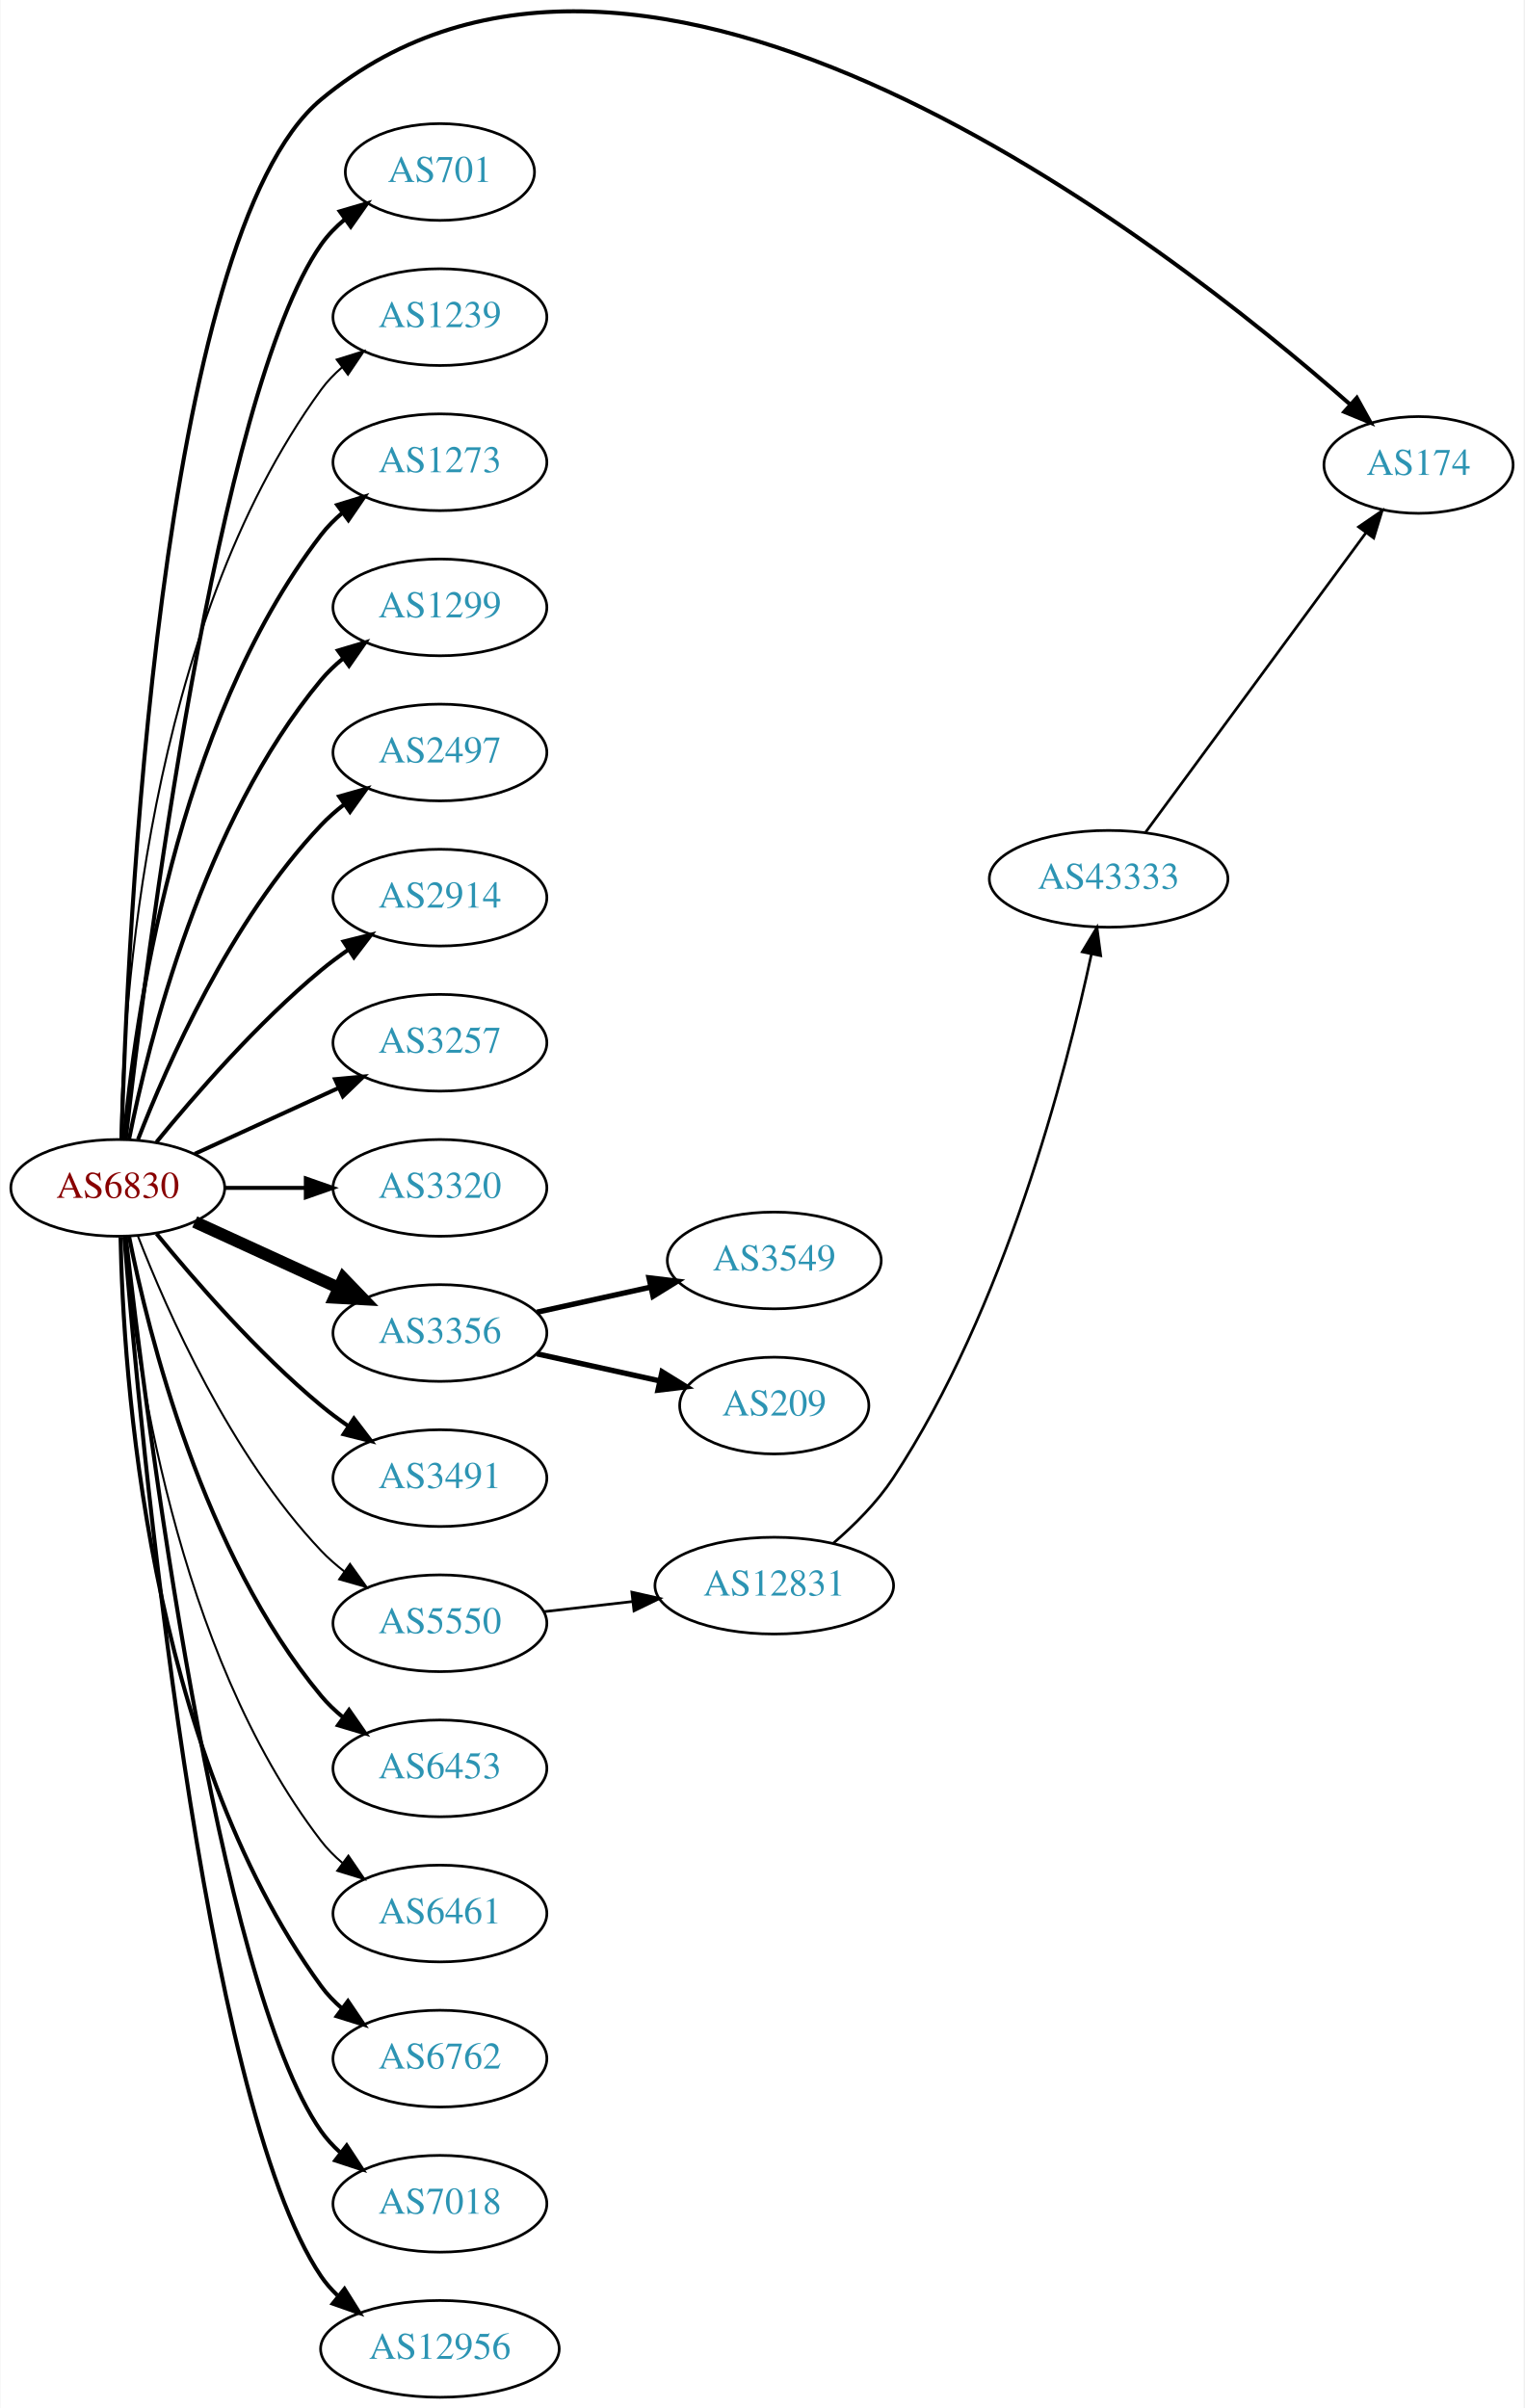
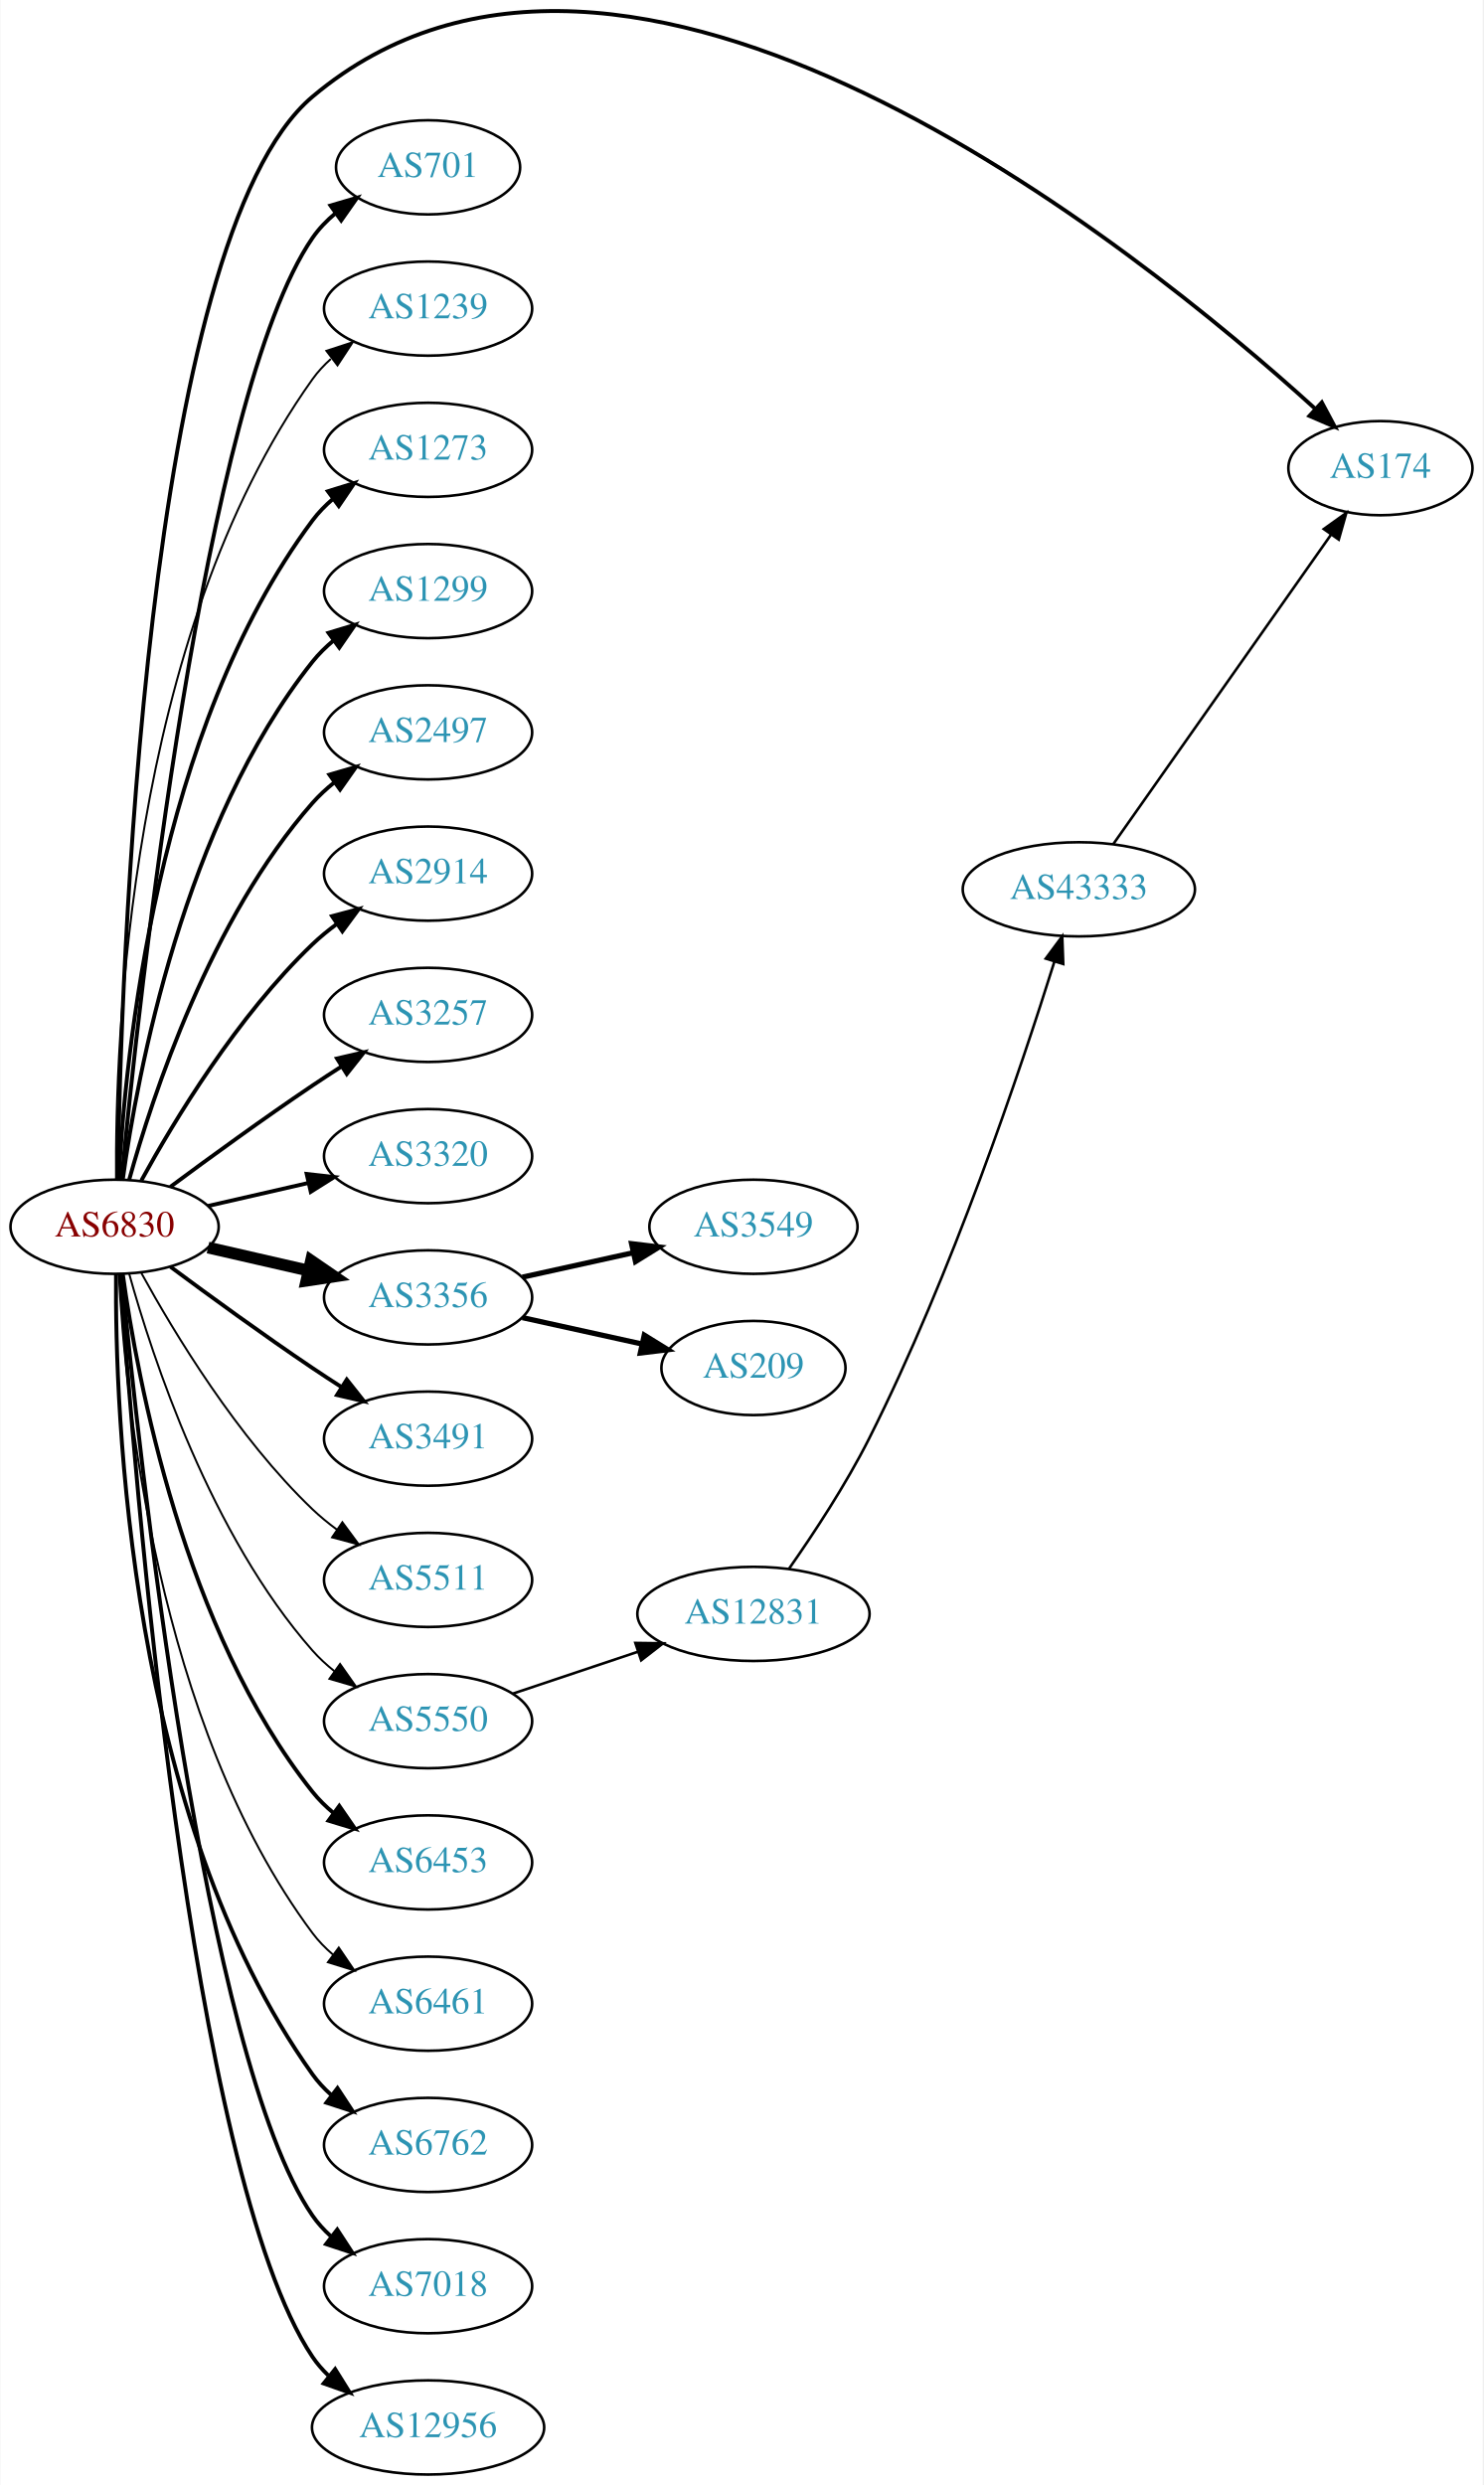
- <svg xmlns="http://www.w3.org/2000/svg" xmlns:xlink="http://www.w3.org/1999/xlink" width="567pt" height="896pt" viewBox="0.00 0.00 566.66 896.00">
-   <g id="graph0" class="graph" transform="scale(1 1) rotate(0) translate(4 892.004)">
-     <polygon fill="white" stroke="none" points="-4,4 -4,-892.004 562.663,-892.004 562.663,4 -4,4" />
+ <svg xmlns="http://www.w3.org/2000/svg" xmlns:xlink="http://www.w3.org/1999/xlink" width="567pt" height="950pt" viewBox="0.00 0.00 566.66 949.97">
+   <g id="graph0" class="graph" transform="scale(1 1) rotate(0) translate(4 945.969)">
+     <polygon fill="white" stroke="none" points="-4,4 -4,-945.969 562.663,-945.969 562.663,4 -4,4" />
    <g id="node1" class="node">
      <g id="a_node1">
        <a xlink:href="/asn/6830" xlink:title="AS6830 ~ LGI-UPC [AT]">
-           <ellipse fill="#ffffff" stroke="black" cx="39.647" cy="-450" rx="39.794" ry="18" />
-           <text text-anchor="middle" x="39.647" y="-446.3" font-family="Times,serif" font-size="14.00" fill="#880000">AS6830</text>
+           <ellipse fill="#ffffff" stroke="black" cx="39.647" cy="-477" rx="39.794" ry="18" />
+           <text text-anchor="middle" x="39.647" y="-473.3" font-family="Times,serif" font-size="14.00" fill="#880000">AS6830</text>
        </a>
      </g>
    </g>
    <g id="node2" class="node">
      <g id="a_node2">
        <a xlink:href="/asn/174" xlink:title="AS174 ~ Cogent Communications [US]">
-           <ellipse fill="#ffffff" stroke="black" cx="523.566" cy="-719" rx="35.194" ry="18" />
-           <text text-anchor="middle" x="523.566" y="-715.3" font-family="Times,serif" font-size="14.00" fill="#2c94b3">AS174</text>
+           <ellipse fill="#ffffff" stroke="black" cx="523.566" cy="-767" rx="35.194" ry="18" />
+           <text text-anchor="middle" x="523.566" y="-763.3" font-family="Times,serif" font-size="14.00" fill="#2c94b3">AS174</text>
        </a>
      </g>
    </g>
    <g id="edge1" class="edge">
-       <path fill="none" stroke="black" stroke-width="1.5" d="M41.06,-468.295C43.112,-540.549 54.714,-804.566 115.293,-855 234.756,-954.456 429.822,-801.656 498.065,-741.56" />
-       <polygon fill="black" stroke="black" stroke-width="1.5" points="500.61,-743.98 505.745,-734.714 495.952,-738.755 500.61,-743.98" />
+       <path fill="none" stroke="black" stroke-width="1.5" d="M40.831,-495.21C42.011,-570.317 50.741,-854.645 115.293,-909 235.011,-1009.81 430.714,-851.362 498.533,-789.791" />
+       <polygon fill="black" stroke="black" stroke-width="1.5" points="501.161,-792.13 506.156,-782.787 496.424,-786.976 501.161,-792.13" />
    </g>
    <g id="node3" class="node">
      <g id="a_node3">
        <a xlink:href="/asn/701" xlink:title="AS701 ~ UUNET [US]">
-           <ellipse fill="#ffffff" stroke="black" cx="159.489" cy="-828" rx="35.194" ry="18" />
-           <text text-anchor="middle" x="159.489" y="-824.3" font-family="Times,serif" font-size="14.00" fill="#2c94b3">AS701</text>
+           <ellipse fill="#ffffff" stroke="black" cx="159.489" cy="-882" rx="35.194" ry="18" />
+           <text text-anchor="middle" x="159.489" y="-878.3" font-family="Times,serif" font-size="14.00" fill="#2c94b3">AS701</text>
        </a>
      </g>
    </g>
    <g id="edge2" class="edge">
-       <path fill="none" stroke="black" stroke-width="1.5" d="M42.617,-468.101C49.845,-531.928 76.522,-745.628 115.293,-801 117.747,-804.505 120.816,-807.649 124.18,-810.444" />
-       <polygon fill="black" stroke="black" stroke-width="1.5" points="122.244,-813.363 132.413,-816.336 126.318,-807.67 122.244,-813.363" />
+       <path fill="none" stroke="black" stroke-width="1.5" d="M42.312,-495.084C48.762,-562.004 73.814,-794.832 115.293,-855 117.721,-858.522 120.774,-861.678 124.129,-864.479" />
+       <polygon fill="black" stroke="black" stroke-width="1.5" points="122.187,-867.393 132.353,-870.378 126.268,-861.705 122.187,-867.393" />
    </g>
    <g id="node4" class="node">
      <g id="a_node4">
        <a xlink:href="/asn/1239" xlink:title="AS1239 ~ Sprint [US]">
-           <ellipse fill="#ffffff" stroke="black" cx="159.489" cy="-774" rx="39.794" ry="18" />
-           <text text-anchor="middle" x="159.489" y="-770.3" font-family="Times,serif" font-size="14.00" fill="#2c94b3">AS1239</text>
+           <ellipse fill="#ffffff" stroke="black" cx="159.489" cy="-828" rx="39.794" ry="18" />
+           <text text-anchor="middle" x="159.489" y="-824.3" font-family="Times,serif" font-size="14.00" fill="#2c94b3">AS1239</text>
        </a>
      </g>
    </g>
    <g id="edge3" class="edge">
-       <path fill="none" stroke="black" stroke-width="0.75" d="M40.678,-468.337C41.652,-518.079 50.37,-657.806 115.293,-747 117.505,-750.039 120.173,-752.813 123.085,-755.326" />
-       <polygon fill="black" stroke="black" stroke-width="0.75" points="121.103,-758.214 131.215,-761.373 125.28,-752.597 121.103,-758.214" />
+       <path fill="none" stroke="black" stroke-width="0.75" d="M40.195,-495.063C39.776,-547.503 44.929,-702.293 115.293,-801 117.295,-803.809 119.69,-806.388 122.311,-808.743" />
+       <polygon fill="black" stroke="black" stroke-width="0.75" points="120.615,-811.852 130.687,-815.139 124.863,-806.288 120.615,-811.852" />
    </g>
    <g id="node5" class="node">
      <g id="a_node5">
        <a xlink:href="/asn/1273" xlink:title="AS1273 ~ Vodafone Group PLC [EU]">
-           <ellipse fill="#ffffff" stroke="black" cx="159.489" cy="-720" rx="39.794" ry="18" />
-           <text text-anchor="middle" x="159.489" y="-716.3" font-family="Times,serif" font-size="14.00" fill="#2c94b3">AS1273</text>
+           <ellipse fill="#ffffff" stroke="black" cx="159.489" cy="-774" rx="39.794" ry="18" />
+           <text text-anchor="middle" x="159.489" y="-770.3" font-family="Times,serif" font-size="14.00" fill="#2c94b3">AS1273</text>
        </a>
      </g>
    </g>
    <g id="edge4" class="edge">
-       <path fill="none" stroke="black" stroke-width="1.5" d="M41.93,-468.117C45.829,-511.332 60.846,-622.131 115.293,-693 117.583,-695.981 120.303,-698.716 123.247,-701.205" />
-       <polygon fill="black" stroke="black" stroke-width="1.5" points="121.294,-704.113 131.424,-707.218 125.441,-698.473 121.294,-704.113" />
+       <path fill="none" stroke="black" stroke-width="1.5" d="M41.238,-495.023C43.615,-541.412 55.533,-666.893 115.293,-747 117.54,-750.013 120.232,-752.769 123.159,-755.272" />
+       <polygon fill="black" stroke="black" stroke-width="1.5" points="121.19,-758.169 131.31,-761.303 125.354,-752.542 121.19,-758.169" />
    </g>
    <g id="node6" class="node">
      <g id="a_node6">
        <a xlink:href="/asn/1299" xlink:title="AS1299 ~ Telia Carrier [EU]">
-           <ellipse fill="#ffffff" stroke="black" cx="159.489" cy="-666" rx="39.794" ry="18" />
-           <text text-anchor="middle" x="159.489" y="-662.3" font-family="Times,serif" font-size="14.00" fill="#2c94b3">AS1299</text>
+           <ellipse fill="#ffffff" stroke="black" cx="159.489" cy="-720" rx="39.794" ry="18" />
+           <text text-anchor="middle" x="159.489" y="-716.3" font-family="Times,serif" font-size="14.00" fill="#2c94b3">AS1299</text>
        </a>
      </g>
    </g>
    <g id="edge5" class="edge">
-       <path fill="none" stroke="black" stroke-width="1.5" d="M43.845,-468.073C51.008,-504.141 71.283,-586.125 115.293,-639 117.697,-641.889 120.494,-644.563 123.487,-647.013" />
-       <polygon fill="black" stroke="black" stroke-width="1.5" points="121.575,-649.95 131.73,-652.973 125.676,-644.277 121.575,-649.95" />
+       <path fill="none" stroke="black" stroke-width="1.5" d="M42.786,-495.17C48.286,-534.974 66.111,-631.233 115.293,-693 117.634,-695.94 120.389,-698.649 123.354,-701.121" />
+       <polygon fill="black" stroke="black" stroke-width="1.5" points="121.42,-704.042 131.561,-707.11 125.547,-698.388 121.42,-704.042" />
    </g>
    <g id="node7" class="node">
      <g id="a_node7">
        <a xlink:href="/asn/2497" xlink:title="AS2497 ~ Internet Initiative Japan Inc. [JP]">
-           <ellipse fill="#ffffff" stroke="black" cx="159.489" cy="-612" rx="39.794" ry="18" />
-           <text text-anchor="middle" x="159.489" y="-608.3" font-family="Times,serif" font-size="14.00" fill="#2c94b3">AS2497</text>
+           <ellipse fill="#ffffff" stroke="black" cx="159.489" cy="-666" rx="39.794" ry="18" />
+           <text text-anchor="middle" x="159.489" y="-662.3" font-family="Times,serif" font-size="14.00" fill="#2c94b3">AS2497</text>
        </a>
      </g>
    </g>
    <g id="edge6" class="edge">
-       <path fill="none" stroke="black" stroke-width="1.5" d="M47.17,-467.994C57.92,-495.728 81.577,-549.429 115.293,-585 117.879,-587.728 120.796,-590.294 123.864,-592.677" />
-       <polygon fill="black" stroke="black" stroke-width="1.5" points="122.019,-595.658 132.213,-598.543 126.043,-589.93 122.019,-595.658" />
+       <path fill="none" stroke="black" stroke-width="1.5" d="M45.219,-494.946C54.125,-526.995 76.409,-594.842 115.293,-639 117.777,-641.821 120.627,-644.449 123.652,-646.871" />
+       <polygon fill="black" stroke="black" stroke-width="1.5" points="121.77,-649.828 131.941,-652.791 125.838,-644.131 121.77,-649.828" />
    </g>
    <g id="node8" class="node">
      <g id="a_node8">
        <a xlink:href="/asn/2914" xlink:title="AS2914 ~ NTT America, Inc. [US]">
-           <ellipse fill="#ffffff" stroke="black" cx="159.489" cy="-558" rx="39.794" ry="18" />
-           <text text-anchor="middle" x="159.489" y="-554.3" font-family="Times,serif" font-size="14.00" fill="#2c94b3">AS2914</text>
+           <ellipse fill="#ffffff" stroke="black" cx="159.489" cy="-612" rx="39.794" ry="18" />
+           <text text-anchor="middle" x="159.489" y="-608.3" font-family="Times,serif" font-size="14.00" fill="#2c94b3">AS2914</text>
        </a>
      </g>
    </g>
    <g id="edge7" class="edge">
-       <path fill="none" stroke="black" stroke-width="1.5" d="M54.066,-467.065C68.18,-484.375 91.595,-511.345 115.293,-531 118.509,-533.668 122.01,-536.27 125.58,-538.741" />
-       <polygon fill="black" stroke="black" stroke-width="1.5" points="123.658,-541.666 133.937,-544.236 127.504,-535.817 123.658,-541.666" />
+       <path fill="none" stroke="black" stroke-width="1.5" d="M49.888,-494.713C62.433,-517.561 86.61,-557.611 115.293,-585 118.161,-587.739 121.35,-590.347 124.659,-592.785" />
+       <polygon fill="black" stroke="black" stroke-width="1.5" points="122.783,-595.742 133.018,-598.477 126.722,-589.956 122.783,-595.742" />
    </g>
    <g id="node9" class="node">
      <g id="a_node9">
        <a xlink:href="/asn/3257" xlink:title="AS3257 ~ GTT [DE]">
-           <ellipse fill="#ffffff" stroke="black" cx="159.489" cy="-504" rx="39.794" ry="18" />
-           <text text-anchor="middle" x="159.489" y="-500.3" font-family="Times,serif" font-size="14.00" fill="#2c94b3">AS3257</text>
+           <ellipse fill="#ffffff" stroke="black" cx="159.489" cy="-558" rx="39.794" ry="18" />
+           <text text-anchor="middle" x="159.489" y="-554.3" font-family="Times,serif" font-size="14.00" fill="#2c94b3">AS3257</text>
        </a>
      </g>
    </g>
    <g id="edge8" class="edge">
-       <path fill="none" stroke="black" stroke-width="1.5" d="M68.275,-462.661C84.232,-469.973 104.503,-479.261 121.786,-487.181" />
-       <polygon fill="black" stroke="black" stroke-width="1.5" points="120.484,-490.435 131.033,-491.419 123.4,-484.071 120.484,-490.435" />
+       <path fill="none" stroke="black" stroke-width="1.5" d="M60.977,-492.277C75.839,-503.304 96.584,-518.407 115.293,-531 118.842,-533.389 122.592,-535.839 126.341,-538.242" />
+       <polygon fill="black" stroke="black" stroke-width="1.5" points="124.667,-541.325 134.989,-543.712 128.409,-535.409 124.667,-541.325" />
    </g>
    <g id="node10" class="node">
      <g id="a_node10">
        <a xlink:href="/asn/3320" xlink:title="AS3320 ~ DTAG [DE]">
-           <ellipse fill="#ffffff" stroke="black" cx="159.489" cy="-450" rx="39.794" ry="18" />
-           <text text-anchor="middle" x="159.489" y="-446.3" font-family="Times,serif" font-size="14.00" fill="#2c94b3">AS3320</text>
+           <ellipse fill="#ffffff" stroke="black" cx="159.489" cy="-504" rx="39.794" ry="18" />
+           <text text-anchor="middle" x="159.489" y="-500.3" font-family="Times,serif" font-size="14.00" fill="#2c94b3">AS3320</text>
        </a>
      </g>
    </g>
    <g id="edge9" class="edge">
-       <path fill="none" stroke="black" stroke-width="1.5" d="M79.559,-450C89.112,-450 99.462,-450 109.425,-450" />
-       <polygon fill="black" stroke="black" stroke-width="1.5" points="109.617,-453.5 119.617,-450 109.617,-446.5 109.617,-453.5" />
+       <path fill="none" stroke="black" stroke-width="1.5" d="M75.366,-484.955C87.366,-487.704 100.987,-490.825 113.679,-493.733" />
+       <polygon fill="black" stroke="black" stroke-width="1.5" points="113.082,-497.187 123.611,-496.009 114.645,-490.364 113.082,-497.187" />
    </g>
    <g id="node11" class="node">
      <g id="a_node11">
        <a xlink:href="/asn/3356" xlink:title="AS3356 ~ Level 3 Parent, LLC [US]">
-           <ellipse fill="#ffffff" stroke="black" cx="159.489" cy="-396" rx="39.794" ry="18" />
-           <text text-anchor="middle" x="159.489" y="-392.3" font-family="Times,serif" font-size="14.00" fill="#2c94b3">AS3356</text>
+           <ellipse fill="#ffffff" stroke="black" cx="159.489" cy="-450" rx="39.794" ry="18" />
+           <text text-anchor="middle" x="159.489" y="-446.3" font-family="Times,serif" font-size="14.00" fill="#2c94b3">AS3356</text>
        </a>
      </g>
    </g>
    <g id="edge10" class="edge">
-       <path fill="none" stroke="black" stroke-width="4.5" d="M68.275,-437.339C84.232,-430.027 104.503,-420.739 121.786,-412.819" />
-       <polygon fill="black" stroke="black" stroke-width="4.5" points="123.583,-416.327 131.033,-408.581 120.302,-409.168 123.583,-416.327" />
+       <path fill="none" stroke="black" stroke-width="4.5" d="M75.366,-469.045C87.366,-466.296 100.987,-463.175 113.679,-460.267" />
+       <polygon fill="black" stroke="black" stroke-width="4.5" points="114.743,-464.063 123.611,-457.991 112.984,-456.387 114.743,-464.063" />
    </g>
    <g id="node12" class="node">
      <g id="a_node12">
        <a xlink:href="/asn/3491" xlink:title="AS3491 ~ PCCW Global, Inc. [US]">
-           <ellipse fill="#ffffff" stroke="black" cx="159.489" cy="-342" rx="39.794" ry="18" />
-           <text text-anchor="middle" x="159.489" y="-338.3" font-family="Times,serif" font-size="14.00" fill="#2c94b3">AS3491</text>
+           <ellipse fill="#ffffff" stroke="black" cx="159.489" cy="-396" rx="39.794" ry="18" />
+           <text text-anchor="middle" x="159.489" y="-392.3" font-family="Times,serif" font-size="14.00" fill="#2c94b3">AS3491</text>
        </a>
      </g>
    </g>
    <g id="edge11" class="edge">
-       <path fill="none" stroke="black" stroke-width="1.5" d="M54.066,-432.935C68.18,-415.625 91.595,-388.655 115.293,-369 118.509,-366.332 122.01,-363.73 125.58,-361.259" />
-       <polygon fill="black" stroke="black" stroke-width="1.5" points="127.504,-364.183 133.937,-355.764 123.658,-358.334 127.504,-364.183" />
+       <path fill="none" stroke="black" stroke-width="1.5" d="M60.977,-461.723C75.839,-450.696 96.584,-435.593 115.293,-423 118.842,-420.611 122.592,-418.161 126.341,-415.758" />
+       <polygon fill="black" stroke="black" stroke-width="1.5" points="128.409,-418.591 134.989,-410.288 124.667,-412.675 128.409,-418.591" />
    </g>
    <g id="node13" class="node">
      <g id="a_node13">
+         <a xlink:href="/asn/5511" xlink:title="AS5511 ~ Orange S.A. [FR]">
+           <ellipse fill="#ffffff" stroke="black" cx="159.489" cy="-342" rx="39.794" ry="18" />
+           <text text-anchor="middle" x="159.489" y="-338.3" font-family="Times,serif" font-size="14.00" fill="#2c94b3">AS5511</text>
+         </a>
+       </g>
+     </g>
+     <g id="edge12" class="edge">
+       <path fill="none" stroke="black" stroke-width="0.75" d="M49.888,-459.287C62.433,-436.439 86.61,-396.389 115.293,-369 118.161,-366.261 121.35,-363.653 124.659,-361.215" />
+       <polygon fill="black" stroke="black" stroke-width="0.75" points="126.722,-364.044 133.018,-355.523 122.783,-358.258 126.722,-364.044" />
+     </g>
+     <g id="node14" class="node">
+       <g id="a_node14">
        <a xlink:href="/asn/5550" xlink:title="AS5550 ~ Gdansk University of Technology [PL]">
          <ellipse fill="#ffffff" stroke="black" cx="159.489" cy="-288" rx="39.794" ry="18" />
          <text text-anchor="middle" x="159.489" y="-284.3" font-family="Times,serif" font-size="14.00" fill="#2c94b3">AS5550</text>
        </a>
      </g>
    </g>
-     <g id="edge12" class="edge">
-       <path fill="none" stroke="black" stroke-width="0.75" d="M47.17,-432.006C57.92,-404.272 81.577,-350.571 115.293,-315 117.879,-312.272 120.796,-309.706 123.864,-307.323" />
-       <polygon fill="black" stroke="black" stroke-width="0.75" points="126.043,-310.07 132.213,-301.457 122.019,-304.342 126.043,-310.07" />
-     </g>
-     <g id="node14" class="node">
-       <g id="a_node14">
+     <g id="edge13" class="edge">
+       <path fill="none" stroke="black" stroke-width="0.75" d="M45.219,-459.054C54.125,-427.005 76.409,-359.158 115.293,-315 117.777,-312.179 120.627,-309.551 123.652,-307.129" />
+       <polygon fill="black" stroke="black" stroke-width="0.75" points="125.838,-309.869 131.941,-301.209 121.77,-304.172 125.838,-309.869" />
+     </g>
+     <g id="node15" class="node">
+       <g id="a_node15">
        <a xlink:href="/asn/6453" xlink:title="AS6453 ~ TATA COMMUNICATIONS (AMERICA) INC [US]">
          <ellipse fill="#ffffff" stroke="black" cx="159.489" cy="-234" rx="39.794" ry="18" />
          <text text-anchor="middle" x="159.489" y="-230.3" font-family="Times,serif" font-size="14.00" fill="#2c94b3">AS6453</text>
        </a>
      </g>
    </g>
-     <g id="edge13" class="edge">
-       <path fill="none" stroke="black" stroke-width="1.5" d="M43.845,-431.927C51.008,-395.859 71.283,-313.875 115.293,-261 117.697,-258.111 120.494,-255.437 123.487,-252.987" />
-       <polygon fill="black" stroke="black" stroke-width="1.5" points="125.676,-255.723 131.73,-247.027 121.575,-250.05 125.676,-255.723" />
-     </g>
-     <g id="node15" class="node">
-       <g id="a_node15">
+     <g id="edge14" class="edge">
+       <path fill="none" stroke="black" stroke-width="1.5" d="M42.786,-458.83C48.286,-419.026 66.111,-322.767 115.293,-261 117.634,-258.06 120.389,-255.351 123.354,-252.879" />
+       <polygon fill="black" stroke="black" stroke-width="1.5" points="125.547,-255.612 131.561,-246.89 121.42,-249.958 125.547,-255.612" />
+     </g>
+     <g id="node16" class="node">
+       <g id="a_node16">
        <a xlink:href="/asn/6461" xlink:title="AS6461 ~ Zayo Bandwidth [US]">
          <ellipse fill="#ffffff" stroke="black" cx="159.489" cy="-180" rx="39.794" ry="18" />
          <text text-anchor="middle" x="159.489" y="-176.3" font-family="Times,serif" font-size="14.00" fill="#2c94b3">AS6461</text>
        </a>
      </g>
    </g>
-     <g id="edge14" class="edge">
-       <path fill="none" stroke="black" stroke-width="0.75" d="M41.93,-431.883C45.829,-388.668 60.846,-277.869 115.293,-207 117.583,-204.019 120.303,-201.284 123.247,-198.795" />
-       <polygon fill="black" stroke="black" stroke-width="0.75" points="125.441,-201.527 131.424,-192.782 121.294,-195.887 125.441,-201.527" />
-     </g>
-     <g id="node16" class="node">
-       <g id="a_node16">
+     <g id="edge15" class="edge">
+       <path fill="none" stroke="black" stroke-width="0.75" d="M41.238,-458.977C43.615,-412.588 55.533,-287.107 115.293,-207 117.54,-203.987 120.232,-201.231 123.159,-198.728" />
+       <polygon fill="black" stroke="black" stroke-width="0.75" points="125.354,-201.458 131.31,-192.697 121.19,-195.831 125.354,-201.458" />
+     </g>
+     <g id="node17" class="node">
+       <g id="a_node17">
        <a xlink:href="/asn/6762" xlink:title="AS6762 ~ TELECOM ITALIA SPARKLE S.p.A. [IT]">
          <ellipse fill="#ffffff" stroke="black" cx="159.489" cy="-126" rx="39.794" ry="18" />
          <text text-anchor="middle" x="159.489" y="-122.3" font-family="Times,serif" font-size="14.00" fill="#2c94b3">AS6762</text>
        </a>
      </g>
    </g>
-     <g id="edge15" class="edge">
-       <path fill="none" stroke="black" stroke-width="1.5" d="M40.678,-431.663C41.652,-381.921 50.37,-242.194 115.293,-153 117.505,-149.961 120.173,-147.187 123.085,-144.674" />
-       <polygon fill="black" stroke="black" stroke-width="1.5" points="125.28,-147.403 131.215,-138.627 121.103,-141.786 125.28,-147.403" />
-     </g>
-     <g id="node17" class="node">
-       <g id="a_node17">
+     <g id="edge16" class="edge">
+       <path fill="none" stroke="black" stroke-width="1.5" d="M40.195,-458.937C39.776,-406.497 44.929,-251.707 115.293,-153 117.295,-150.191 119.69,-147.612 122.311,-145.257" />
+       <polygon fill="black" stroke="black" stroke-width="1.5" points="124.863,-147.712 130.687,-138.861 120.615,-142.148 124.863,-147.712" />
+     </g>
+     <g id="node18" class="node">
+       <g id="a_node18">
        <a xlink:href="/asn/7018" xlink:title="AS7018 ~ AT&amp;T Services, Inc. [US]">
          <ellipse fill="#ffffff" stroke="black" cx="159.489" cy="-72" rx="39.794" ry="18" />
          <text text-anchor="middle" x="159.489" y="-68.3" font-family="Times,serif" font-size="14.00" fill="#2c94b3">AS7018</text>
        </a>
      </g>
    </g>
-     <g id="edge16" class="edge">
-       <path fill="none" stroke="black" stroke-width="1.5" d="M42.617,-431.899C49.845,-368.072 76.522,-154.372 115.293,-99 117.271,-96.175 119.649,-93.584 122.259,-91.221" />
-       <polygon fill="black" stroke="black" stroke-width="1.5" points="124.812,-93.674 130.618,-84.812 120.553,-88.119 124.812,-93.674" />
-     </g>
-     <g id="node18" class="node">
-       <g id="a_node18">
+     <g id="edge17" class="edge">
+       <path fill="none" stroke="black" stroke-width="1.5" d="M42.312,-458.916C48.762,-391.996 73.814,-159.168 115.293,-99 117.251,-96.16 119.614,-93.559 122.215,-91.19" />
+       <polygon fill="black" stroke="black" stroke-width="1.5" points="124.767,-93.642 130.558,-84.771 120.498,-88.095 124.767,-93.642" />
+     </g>
+     <g id="node19" class="node">
+       <g id="a_node19">
        <a xlink:href="/asn/12956" xlink:title="AS12956 ~ TELXIUS [ES]">
          <ellipse fill="#ffffff" stroke="black" cx="159.489" cy="-18" rx="44.393" ry="18" />
          <text text-anchor="middle" x="159.489" y="-14.3" font-family="Times,serif" font-size="14.00" fill="#2c94b3">AS12956</text>
        </a>
      </g>
    </g>
-     <g id="edge17" class="edge">
-       <path fill="none" stroke="black" stroke-width="1.5" d="M42.075,-431.606C47.832,-361.247 71.168,-109.886 115.293,-45 117.018,-42.463 119.069,-40.118 121.325,-37.96" />
-       <polygon fill="black" stroke="black" stroke-width="1.5" points="123.991,-40.31 129.615,-31.331 119.619,-34.843 123.991,-40.31" />
-     </g>
-     <g id="node19" class="node">
-       <g id="a_node19">
-         <a xlink:href="/asn/3549" xlink:title="AS3549 ~ Level 3 Parent, LLC [US]">
-           <ellipse fill="#ffffff" stroke="black" cx="283.881" cy="-423" rx="39.794" ry="18" />
-           <text text-anchor="middle" x="283.881" y="-419.3" font-family="Times,serif" font-size="14.00" fill="#2c94b3">AS3549</text>
-         </a>
-       </g>
-     </g>
    <g id="edge18" class="edge">
-       <path fill="none" stroke="black" stroke-width="2" d="M195.562,-403.737C208.749,-406.646 223.929,-409.995 237.894,-413.076" />
-       <polygon fill="black" stroke="black" stroke-width="2" points="237.284,-416.525 247.803,-415.262 238.792,-409.69 237.284,-416.525" />
+       <path fill="none" stroke="black" stroke-width="1.5" d="M41.821,-458.898C46.837,-386.038 68.387,-114.808 115.293,-45 117.004,-42.454 119.044,-40.102 121.293,-37.938" />
+       <polygon fill="black" stroke="black" stroke-width="1.5" points="123.959,-40.287 129.569,-31.299 119.578,-34.827 123.959,-40.287" />
    </g>
    <g id="node20" class="node">
      <g id="a_node20">
-         <a xlink:href="/asn/209" xlink:title="AS209 ~ CenturyLink Communications, LLC [US]">
-           <ellipse fill="#ffffff" stroke="black" cx="283.881" cy="-369" rx="35.194" ry="18" />
-           <text text-anchor="middle" x="283.881" y="-365.3" font-family="Times,serif" font-size="14.00" fill="#2c94b3">AS209</text>
+         <a xlink:href="/asn/3549" xlink:title="AS3549 ~ Level 3 Parent, LLC [US]">
+           <ellipse fill="#ffffff" stroke="black" cx="283.881" cy="-477" rx="39.794" ry="18" />
+           <text text-anchor="middle" x="283.881" y="-473.3" font-family="Times,serif" font-size="14.00" fill="#2c94b3">AS3549</text>
        </a>
      </g>
    </g>
    <g id="edge19" class="edge">
-       <path fill="none" stroke="black" stroke-width="2" d="M195.562,-388.263C209.795,-385.123 226.35,-381.471 241.194,-378.196" />
-       <polygon fill="black" stroke="black" stroke-width="2" points="242.137,-381.572 251.148,-376 240.629,-374.737 242.137,-381.572" />
+       <path fill="none" stroke="black" stroke-width="2" d="M195.562,-457.737C208.749,-460.646 223.929,-463.995 237.894,-467.076" />
+       <polygon fill="black" stroke="black" stroke-width="2" points="237.284,-470.525 247.803,-469.262 238.792,-463.69 237.284,-470.525" />
    </g>
    <g id="node21" class="node">
      <g id="a_node21">
-         <a xlink:href="/asn/12831" xlink:title="AS12831 ~ TASK-AS [PL]">
-           <ellipse fill="#ffffff" stroke="black" cx="283.881" cy="-302" rx="44.393" ry="18" />
-           <text text-anchor="middle" x="283.881" y="-298.3" font-family="Times,serif" font-size="14.00" fill="#2c94b3">AS12831</text>
+         <a xlink:href="/asn/209" xlink:title="AS209 ~ CenturyLink Communications, LLC [US]">
+           <ellipse fill="#ffffff" stroke="black" cx="283.881" cy="-423" rx="35.194" ry="18" />
+           <text text-anchor="middle" x="283.881" y="-419.3" font-family="Times,serif" font-size="14.00" fill="#2c94b3">AS209</text>
        </a>
      </g>
    </g>
    <g id="edge20" class="edge">
-       <path fill="none" stroke="black" d="M198.209,-292.315C208.642,-293.508 220.147,-294.824 231.225,-296.091" />
-       <polygon fill="black" stroke="black" points="230.902,-299.577 241.235,-297.236 231.698,-292.622 230.902,-299.577" />
+       <path fill="none" stroke="black" stroke-width="2" d="M195.562,-442.263C209.795,-439.123 226.35,-435.471 241.194,-432.196" />
+       <polygon fill="black" stroke="black" stroke-width="2" points="242.137,-435.572 251.148,-430 240.629,-428.737 242.137,-435.572" />
    </g>
    <g id="node22" class="node">
      <g id="a_node22">
+         <a xlink:href="/asn/12831" xlink:title="AS12831 ~ TASK-AS [PL]">
+           <ellipse fill="#ffffff" stroke="black" cx="283.881" cy="-329" rx="44.393" ry="18" />
+           <text text-anchor="middle" x="283.881" y="-325.3" font-family="Times,serif" font-size="14.00" fill="#2c94b3">AS12831</text>
+         </a>
+       </g>
+     </g>
+     <g id="edge21" class="edge">
+       <path fill="none" stroke="black" d="M192.008,-298.559C206.554,-303.431 224.052,-309.293 239.794,-314.566" />
+       <polygon fill="black" stroke="black" points="238.732,-317.902 249.326,-317.759 240.955,-311.264 238.732,-317.902" />
+     </g>
+     <g id="node23" class="node">
+       <g id="a_node23">
        <a xlink:href="/asn/43333" xlink:title="AS43333 ~ NEPHAX-AS [PL]">
-           <ellipse fill="#ffffff" stroke="black" cx="408.273" cy="-565" rx="44.393" ry="18" />
-           <text text-anchor="middle" x="408.273" y="-561.3" font-family="Times,serif" font-size="14.00" fill="#2c94b3">AS43333</text>
-         </a>
-       </g>
-     </g>
-     <g id="edge21" class="edge">
-       <path fill="none" stroke="black" d="M305.854,-317.787C313.687,-324.54 322.117,-332.953 328.077,-342 369.629,-405.074 392.344,-492.561 401.848,-536.87" />
-       <polygon fill="black" stroke="black" points="398.473,-537.831 403.932,-546.911 405.327,-536.408 398.473,-537.831" />
+           <ellipse fill="#ffffff" stroke="black" cx="408.273" cy="-606" rx="44.393" ry="18" />
+           <text text-anchor="middle" x="408.273" y="-602.3" font-family="Times,serif" font-size="14.00" fill="#2c94b3">AS43333</text>
+         </a>
+       </g>
    </g>
    <g id="edge22" class="edge">
-       <path fill="none" stroke="black" d="M422.049,-582.366C442.044,-609.545 480.828,-662.265 503.937,-693.676" />
-       <polygon fill="black" stroke="black" points="501.265,-695.951 510.01,-701.932 506.903,-691.803 501.265,-695.951" />
+       <path fill="none" stroke="black" d="M297.496,-346.307C306.739,-359.49 319.173,-378.325 328.077,-396 359.684,-458.744 386.055,-537.277 398.886,-578.234" />
+       <polygon fill="black" stroke="black" points="395.621,-579.524 401.924,-588.04 402.308,-577.452 395.621,-579.524" />
+     </g>
+     <g id="edge23" class="edge">
+       <path fill="none" stroke="black" d="M421.398,-623.23C441.415,-651.676 481.468,-708.596 504.724,-741.644" />
+       <polygon fill="black" stroke="black" points="501.912,-743.73 510.529,-749.894 507.637,-739.702 501.912,-743.73" />
    </g>
  </g>
</svg>
